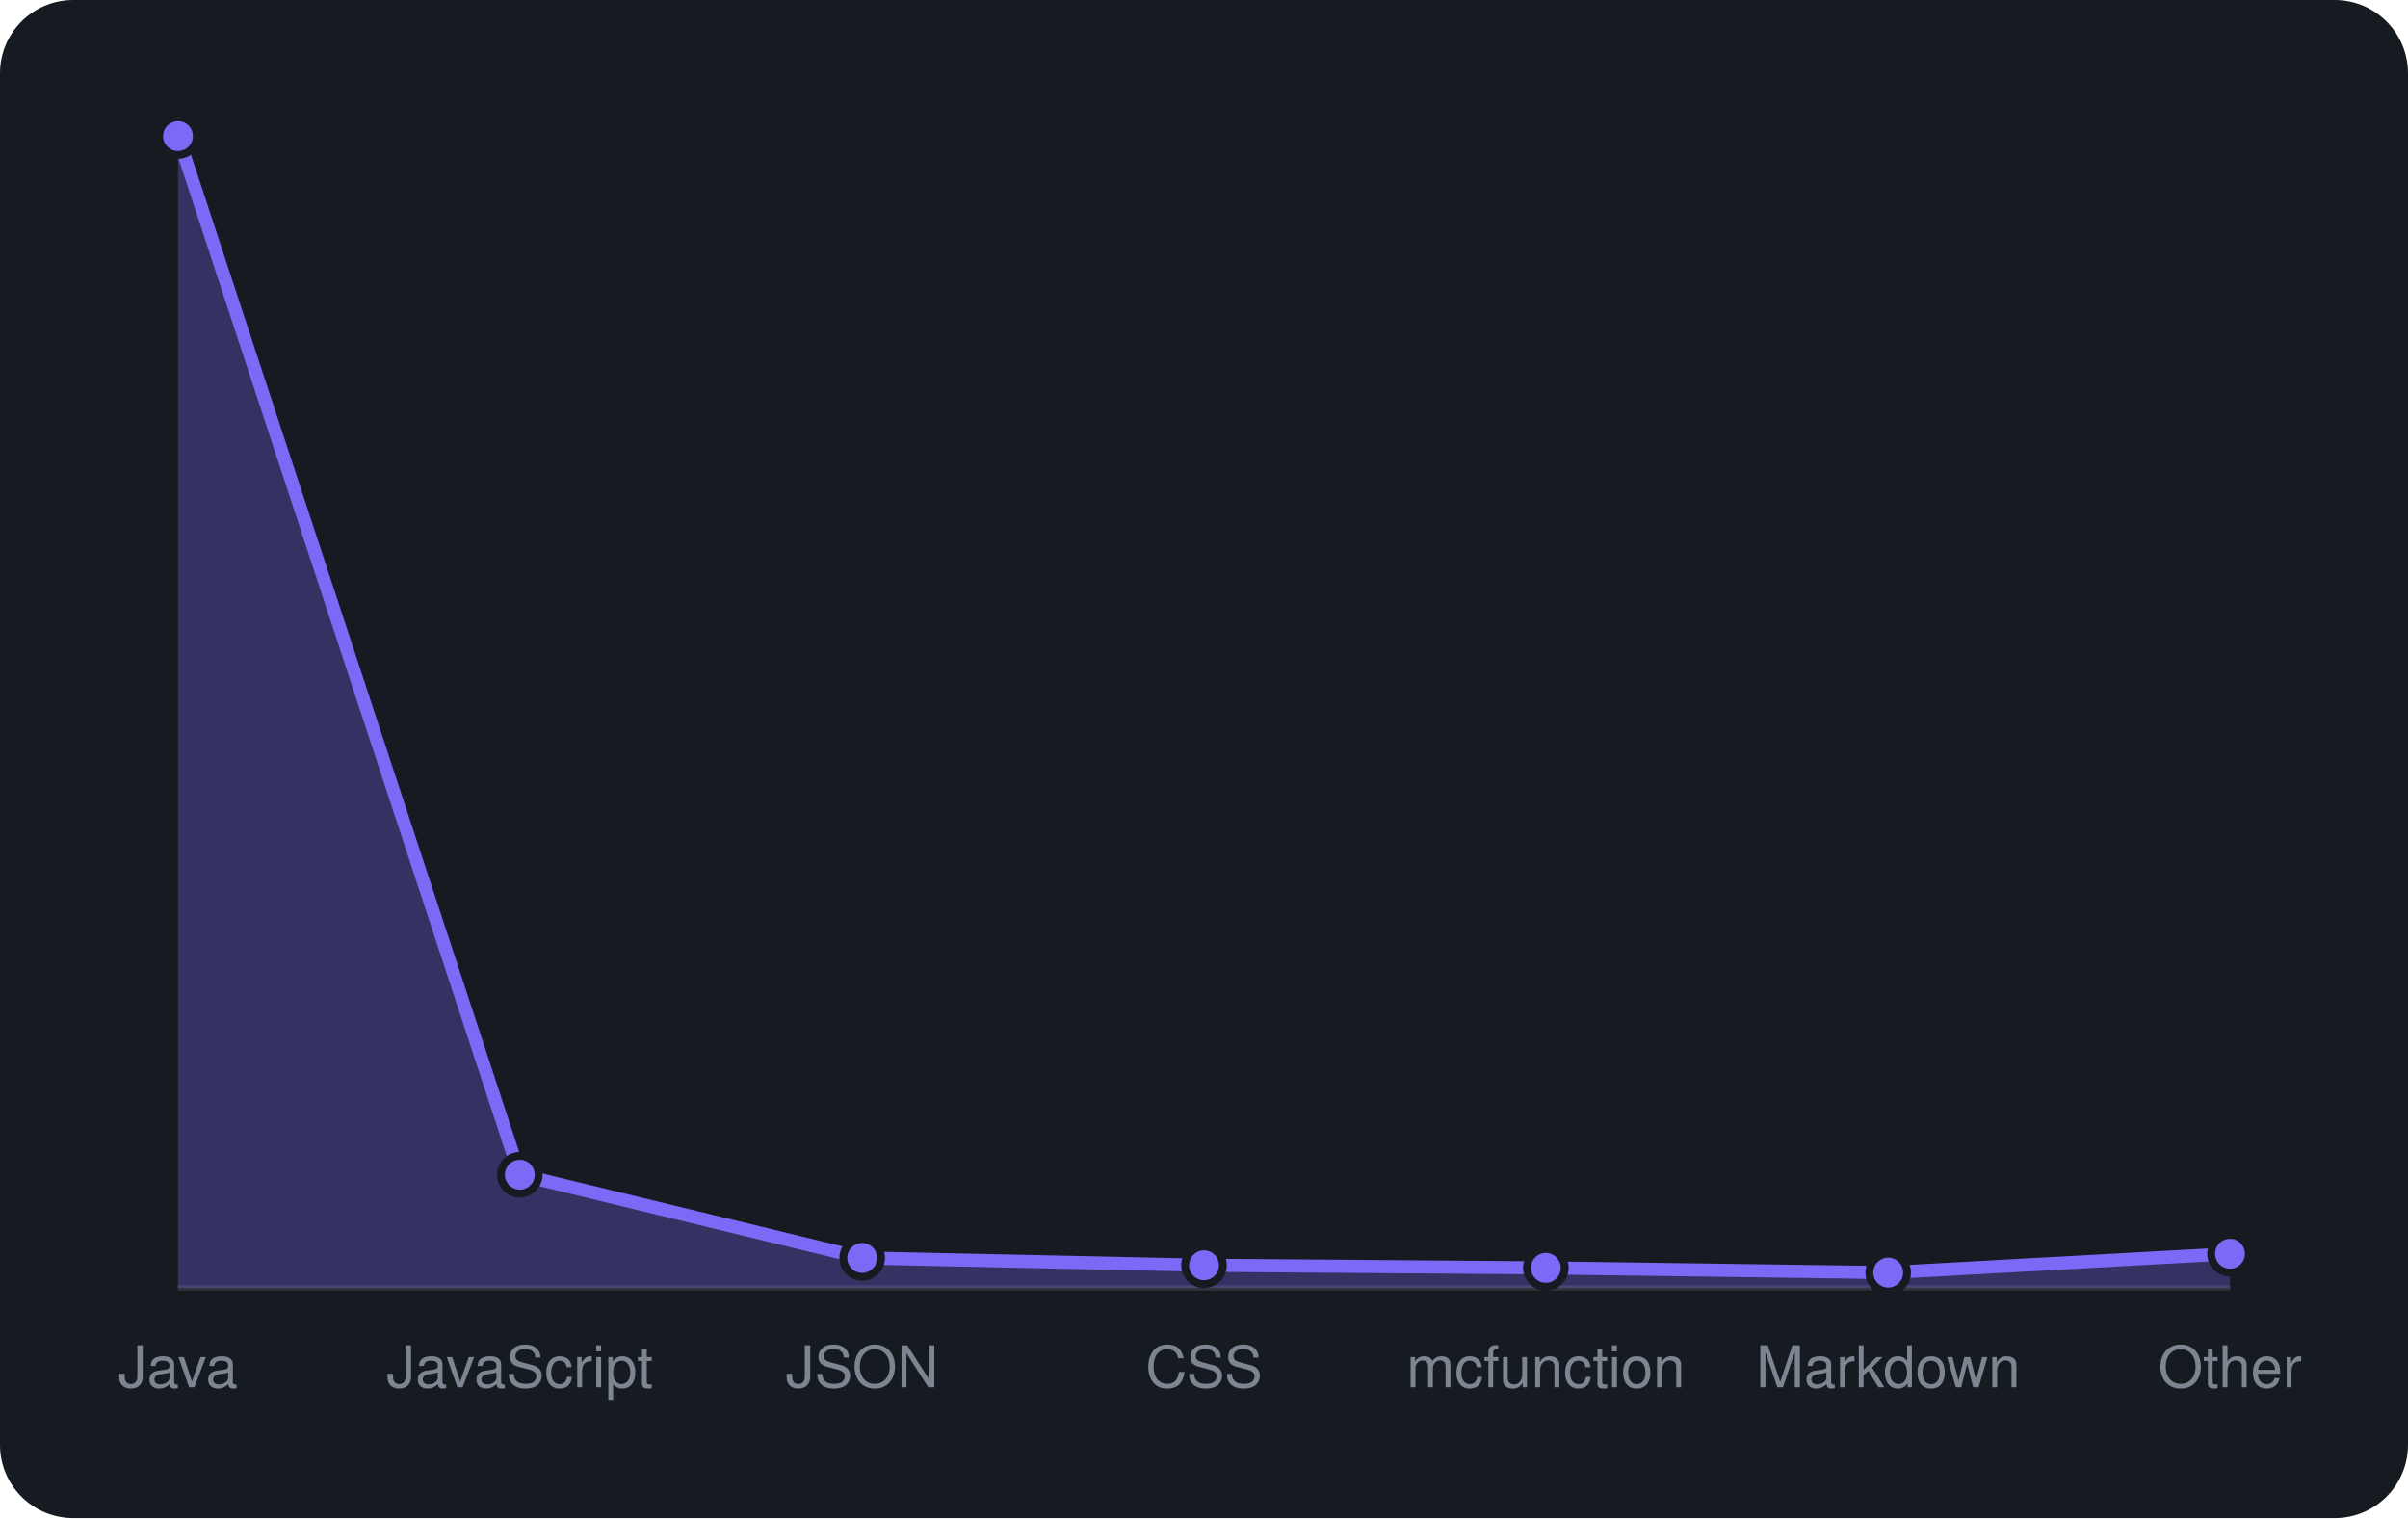
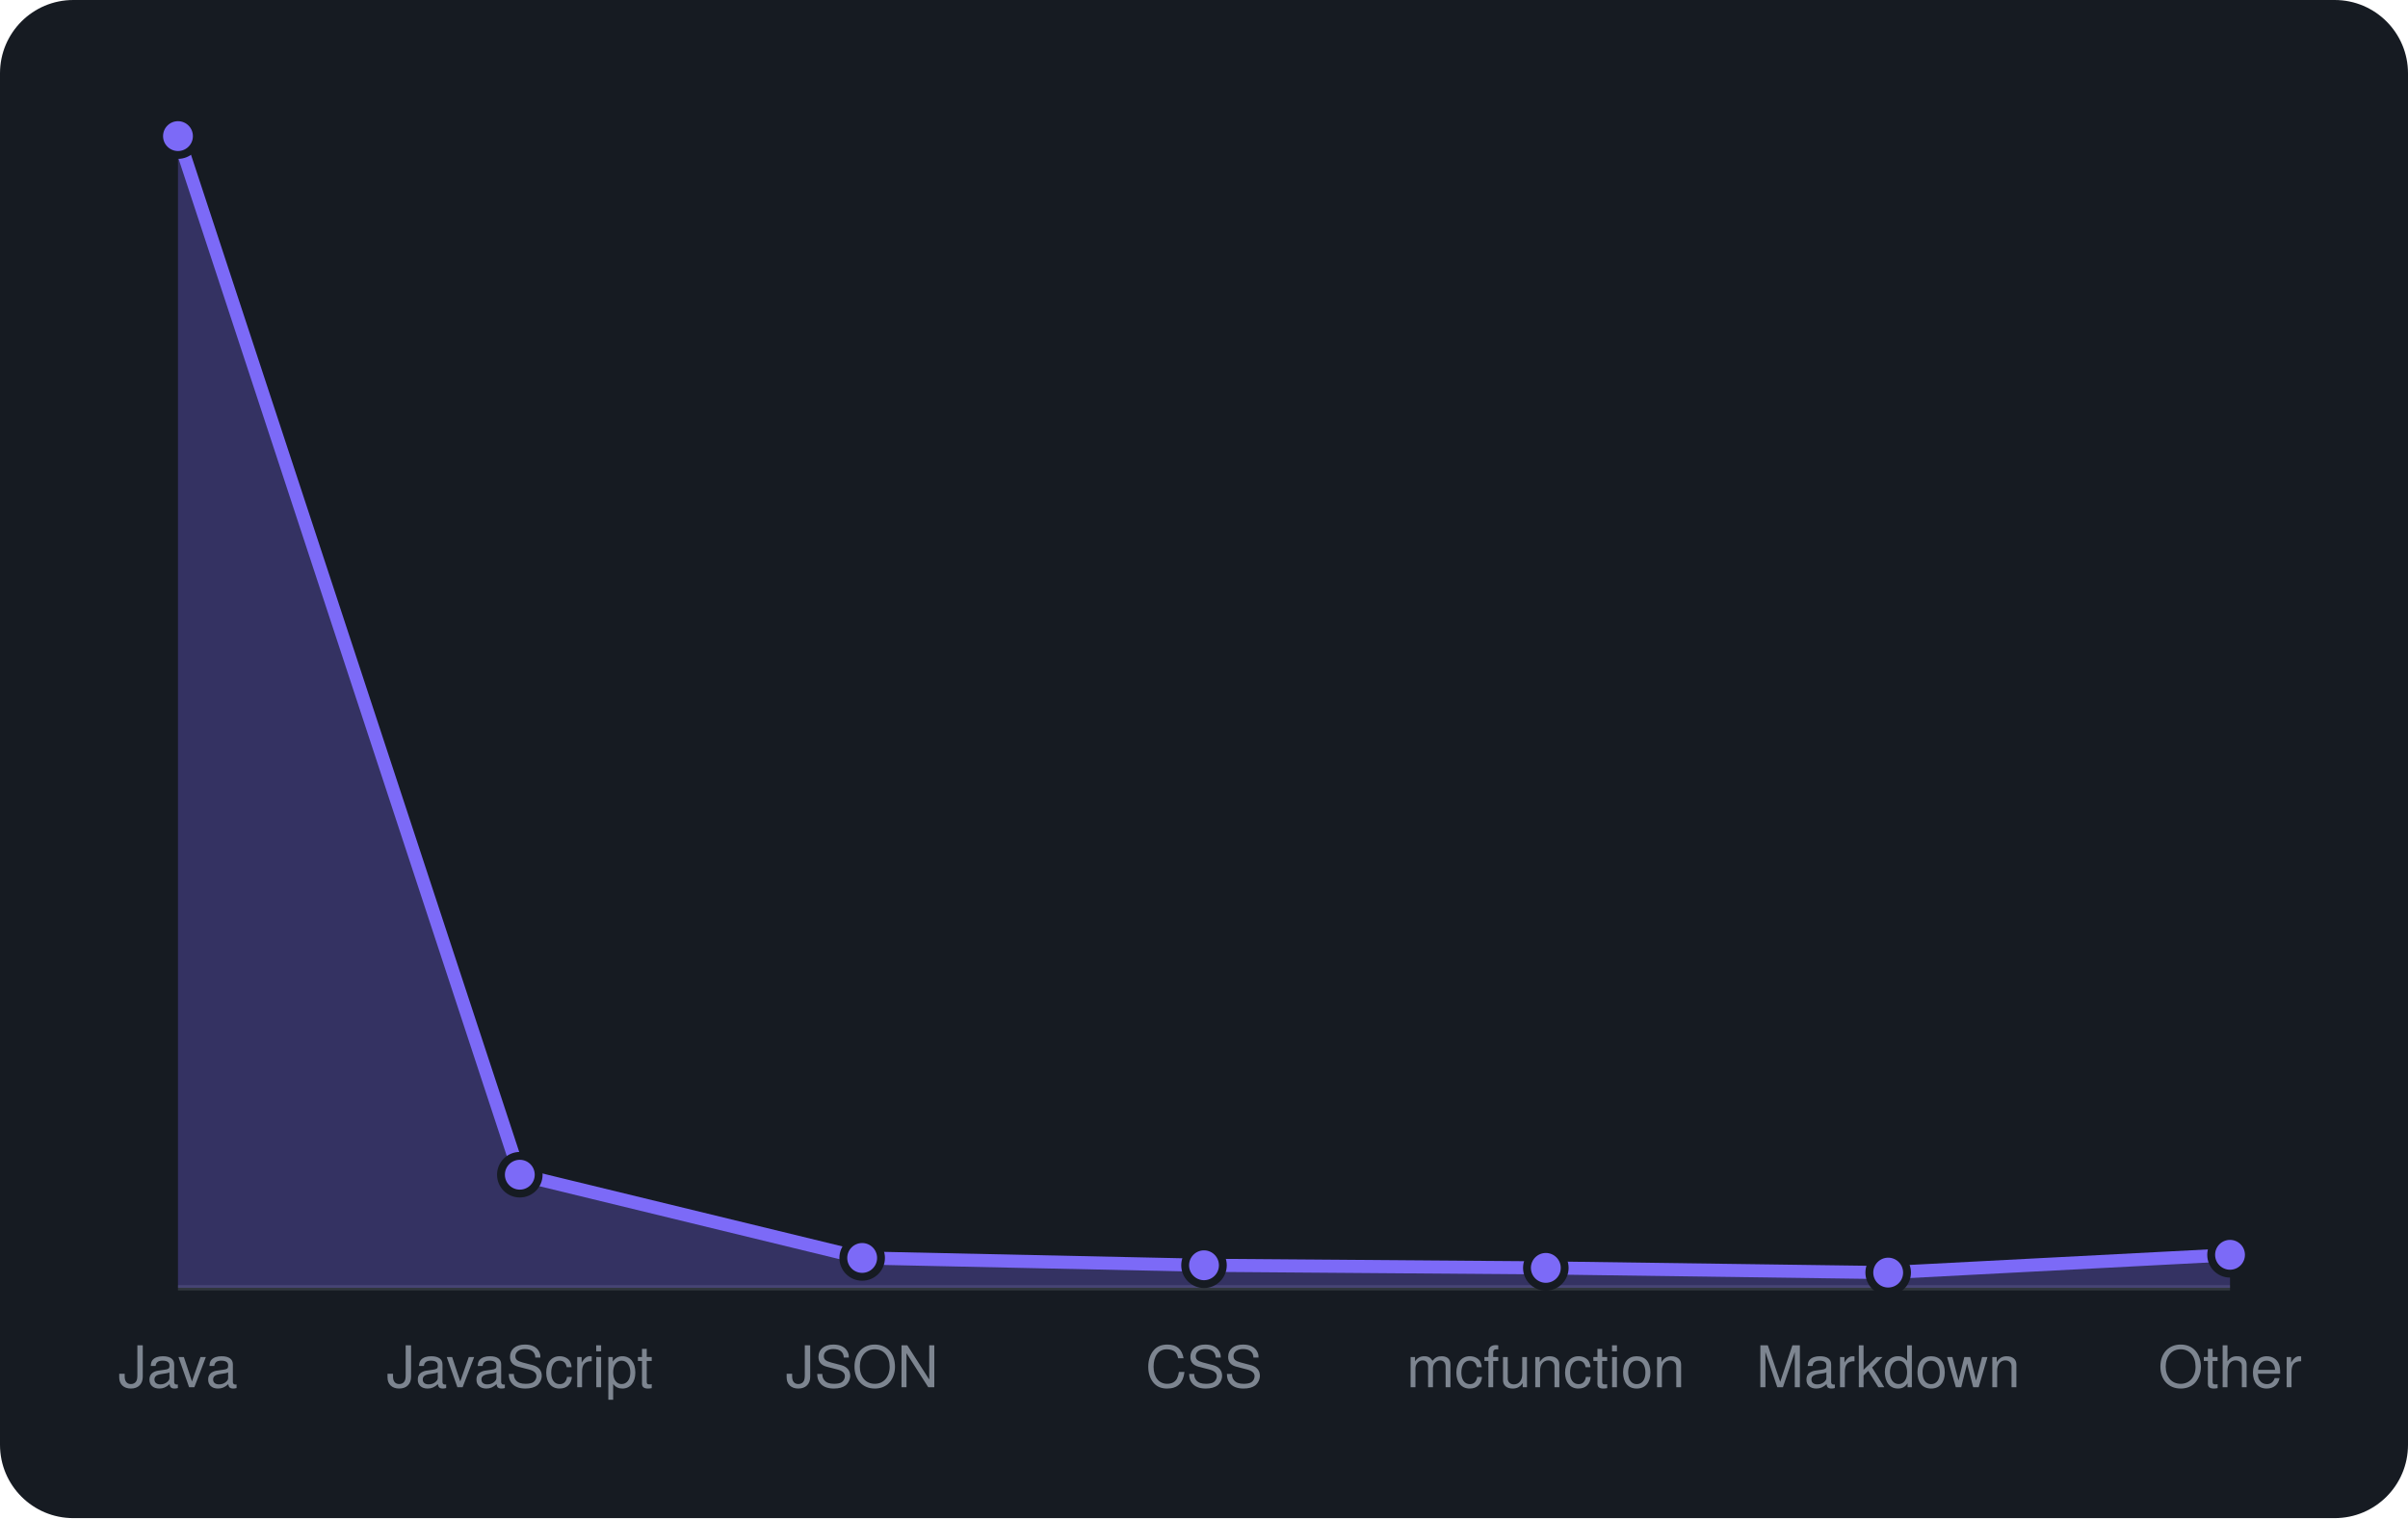
<svg xmlns="http://www.w3.org/2000/svg" viewBox="0 0 460 290" width="460" height="290" font-family="-apple-system,BlinkMacSystemFont,'Segoe UI',Helvetica,Arial,sans-serif">
  <rect width="460" height="290" rx="14" fill="#161b22" />
  <line x1="34" y1="246" x2="426" y2="246" stroke="#30363d" />
-   <path d="M34.0 246 L34.0 26.0L99.3 224.4L164.7 240.3L230.0 241.7L295.3 242.2L360.7 243.1L426.0 239.5 L426.0 246 Z" fill="rgba(124,106,247,0.3)" />
-   <path d="M34.0 26.0L99.3 224.4L164.7 240.3L230.0 241.7L295.3 242.2L360.7 243.1L426.0 239.5" fill="none" stroke="#7c6af7" stroke-width="2.5" stroke-linejoin="round" />
+   <path d="M34.0 246 L34.0 26.0L99.3 224.4L164.7 240.3L230.0 241.7L295.3 242.2L360.7 243.1L426.0 239.7 L426.0 246 Z" fill="rgba(124,106,247,0.3)" />
+   <path d="M34.0 26.0L99.3 224.4L164.7 240.3L230.0 241.7L295.3 242.2L360.7 243.1L426.0 239.7" fill="none" stroke="#7c6af7" stroke-width="2.5" stroke-linejoin="round" />
  <circle cx="34.0" cy="26.0" r="3.6" fill="#7c6af7" stroke="#161b22" stroke-width="1.5" />
  <circle cx="99.3" cy="224.4" r="3.6" fill="#7c6af7" stroke="#161b22" stroke-width="1.5" />
  <circle cx="164.7" cy="240.3" r="3.6" fill="#7c6af7" stroke="#161b22" stroke-width="1.5" />
  <circle cx="230.0" cy="241.7" r="3.6" fill="#7c6af7" stroke="#161b22" stroke-width="1.5" />
  <circle cx="295.3" cy="242.2" r="3.6" fill="#7c6af7" stroke="#161b22" stroke-width="1.5" />
  <circle cx="360.7" cy="243.1" r="3.6" fill="#7c6af7" stroke="#161b22" stroke-width="1.5" />
-   <circle cx="426.0" cy="239.5" r="3.6" fill="#7c6af7" stroke="#161b22" stroke-width="1.5" />
+   <circle cx="426.0" cy="239.7" r="3.6" fill="#7c6af7" stroke="#161b22" stroke-width="1.5" />
  <text x="34.0" y="265" text-anchor="middle" font-size="11" fill="#7d8590">Java</text>
  <text x="99.3" y="265" text-anchor="middle" font-size="11" fill="#7d8590">JavaScript</text>
  <text x="164.7" y="265" text-anchor="middle" font-size="11" fill="#7d8590">JSON</text>
  <text x="230.0" y="265" text-anchor="middle" font-size="11" fill="#7d8590">CSS</text>
  <text x="295.3" y="265" text-anchor="middle" font-size="11" fill="#7d8590">mcfunction</text>
  <text x="360.7" y="265" text-anchor="middle" font-size="11" fill="#7d8590">Markdown</text>
  <text x="426.0" y="265" text-anchor="middle" font-size="11" fill="#7d8590">Other</text>
</svg>
